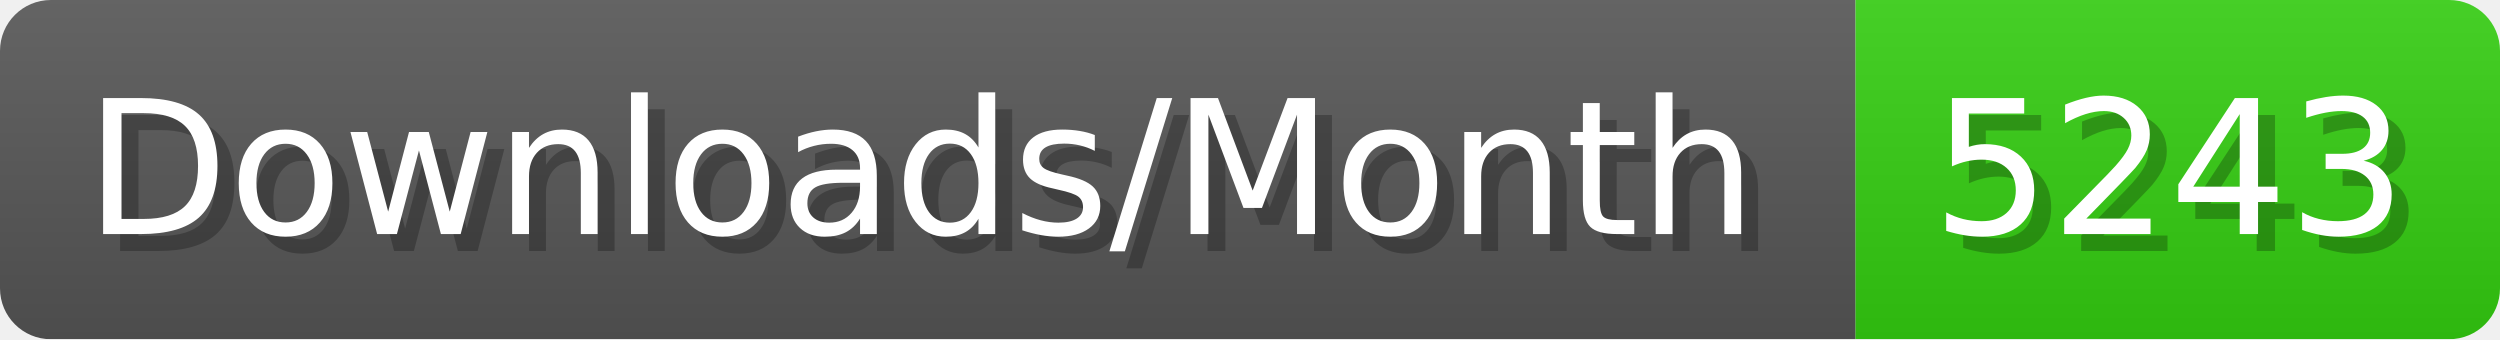
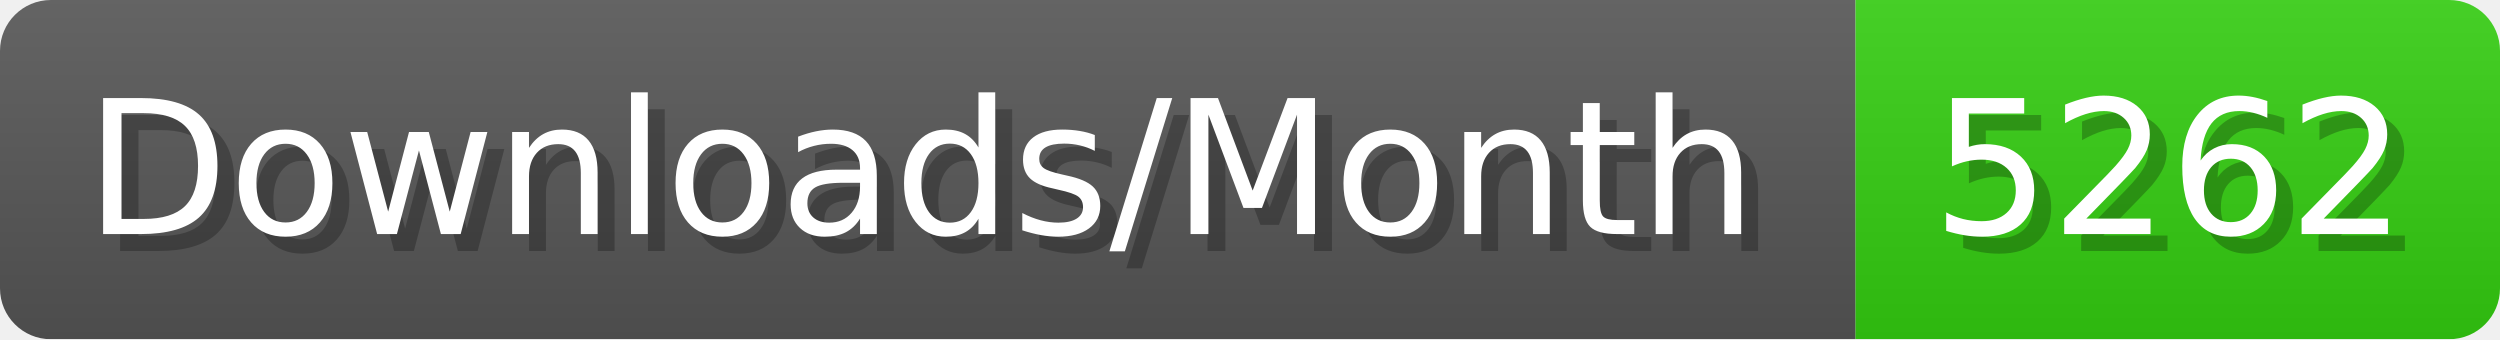
- <svg xmlns="http://www.w3.org/2000/svg" width="147.4" height="20" viewBox="0 0 1474 200" role="img" aria-label="Downloads/Month: 5243">
+ <svg xmlns="http://www.w3.org/2000/svg" width="147.4" height="20" viewBox="0 0 1474 200" role="img" aria-label="Downloads/Month: 5262">
  <linearGradient id="YlXUI" x2="0" y2="100%">
    <stop offset="0" stop-opacity=".1" stop-color="#EEE" />
    <stop offset="1" stop-opacity=".1" />
  </linearGradient>
  <mask id="JHhop">
    <rect width="1474" height="200" rx="30" fill="#FFF" />
  </mask>
  <g mask="url(#JHhop)">
    <rect width="1094" height="200" fill="#555" />
    <rect width="380" height="200" fill="#3C1" x="1094" />
    <rect width="1474" height="200" fill="url(#YlXUI)" />
  </g>
  <g aria-hidden="true" fill="#fff" text-anchor="start" font-family="Verdana,DejaVu Sans,sans-serif" font-size="110">
    <text x="60" y="148" textLength="994" fill="#000" opacity="0.25">Downloads/Month</text>
    <text x="50" y="138" textLength="994">Downloads/Month</text>
-     <text x="1149" y="148" textLength="280" fill="#000" opacity="0.25">5243</text>
-     <text x="1139" y="138" textLength="280">5243</text>
+     <text x="1149" y="148" textLength="280" fill="#000" opacity="0.25">5262</text>
+     <text x="1139" y="138" textLength="280">5262</text>
  </g>
</svg>
